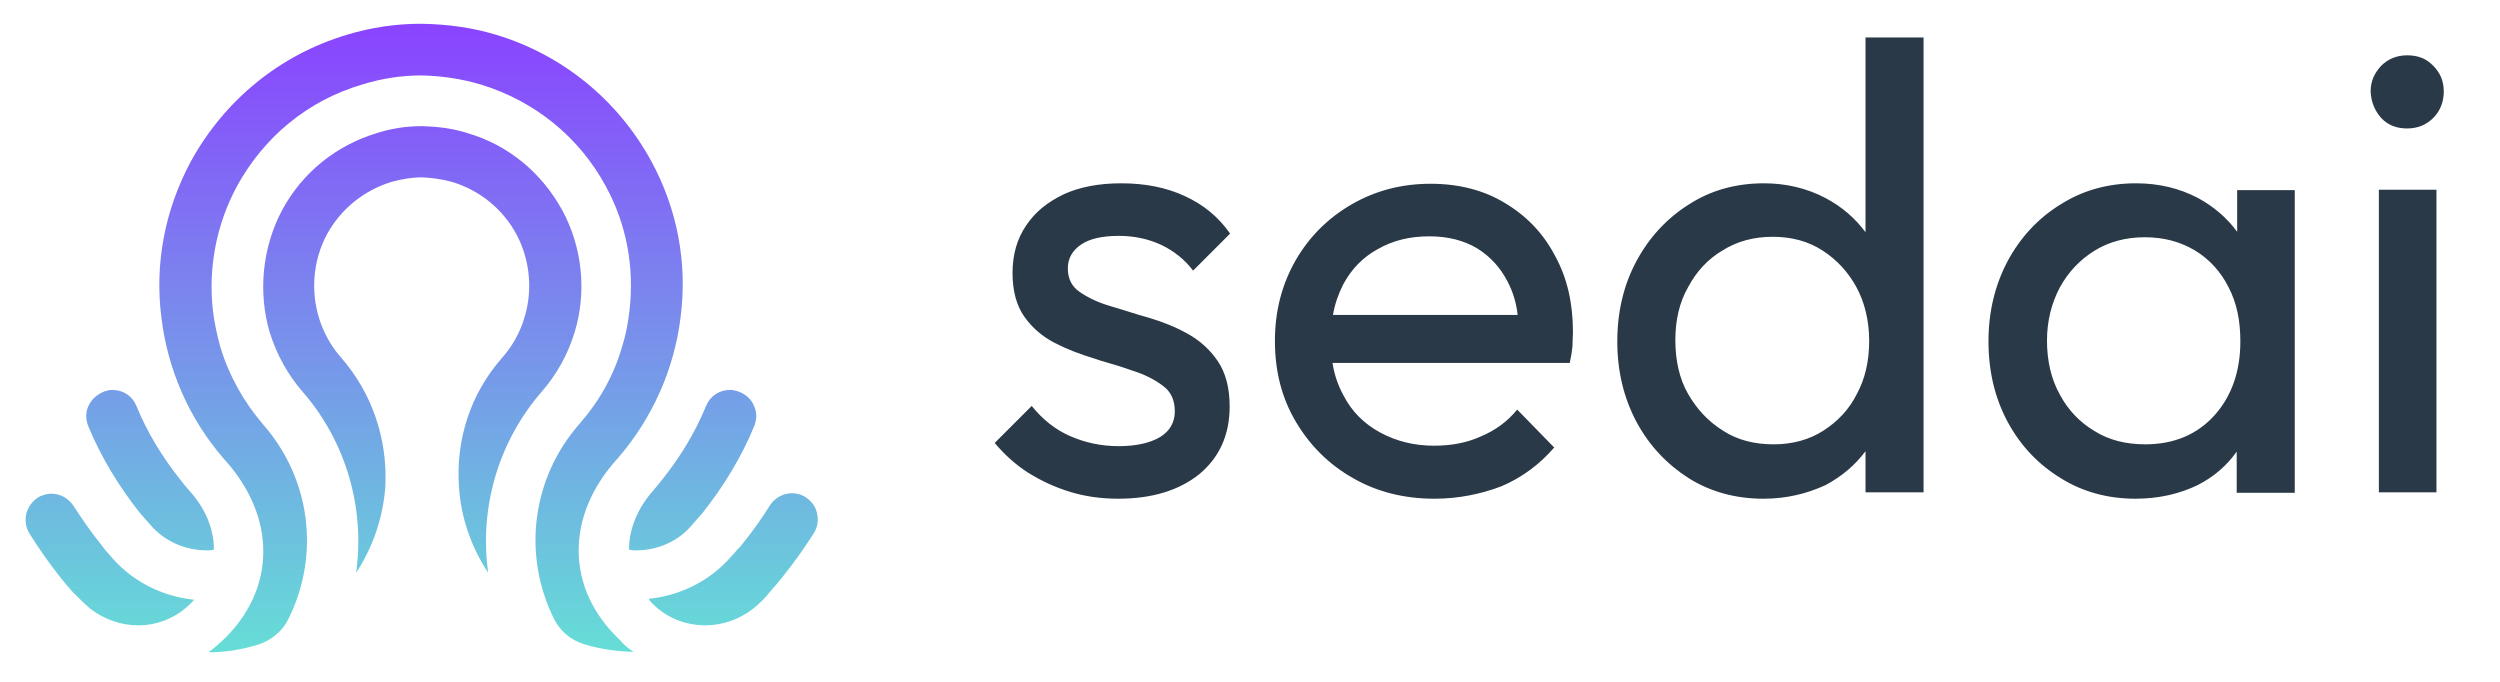
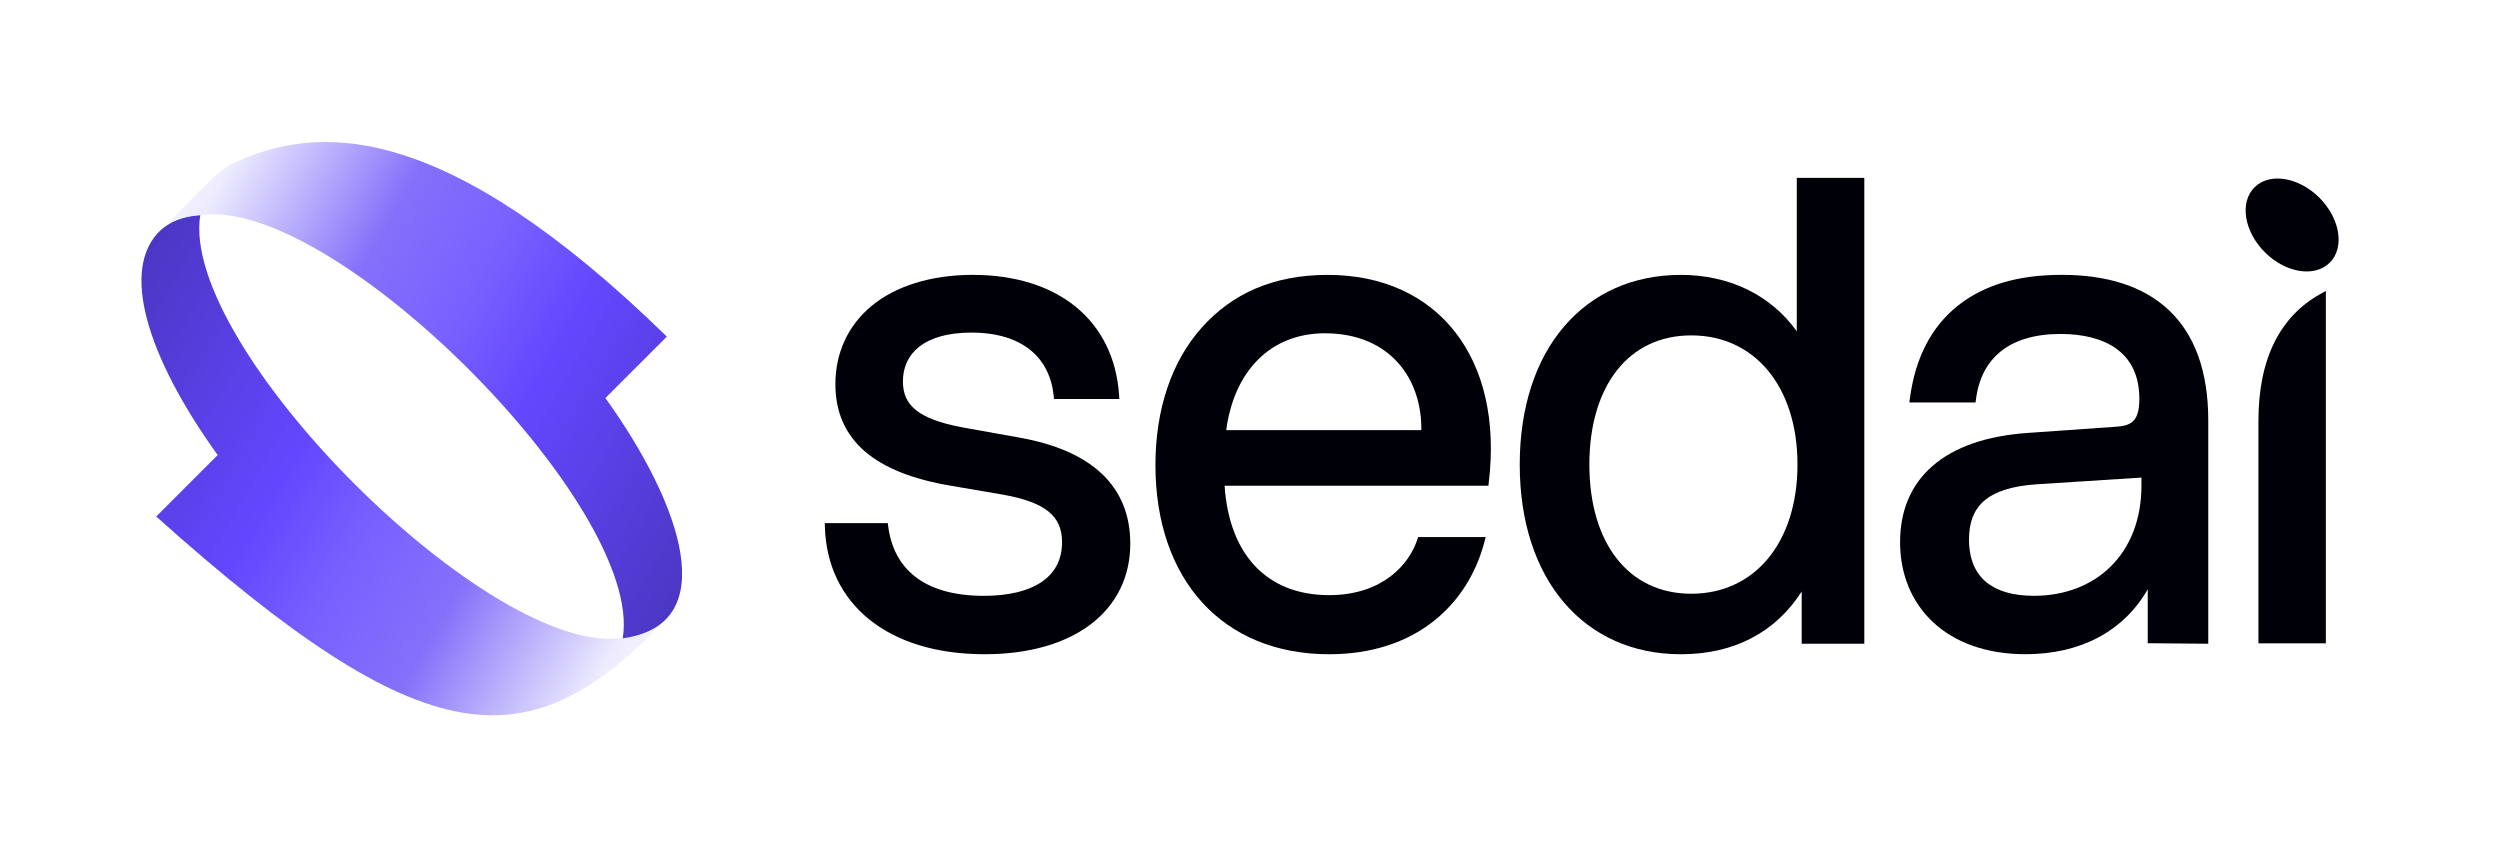
- <svg xmlns="http://www.w3.org/2000/svg" version="1.1" id="Layer_1" x="0px" y="0px" viewBox="0 0 546.9 149" style="enable-background:new 0 0 546.9 149;" xml:space="preserve">
-   <style type="text/css">
- 	.st0{fill-rule:evenodd;clip-rule:evenodd;fill:#2A3947;}
- 	.st1{fill-rule:evenodd;clip-rule:evenodd;fill:url(#SVGID_1_);}
- </style>
-   <path class="st0" d="M369.4,104.6c4.8,3,10.3,4.5,16.4,4.5c5,0,9.5-1.1,13.6-3c3.5-1.9,6.4-4.3,8.7-7.4v9h12.7V8.2h-12.7v42.6  c-2.3-3.1-5.2-5.6-8.8-7.5c-4-2.1-8.5-3.2-13.4-3.2c-6.1,0-11.6,1.5-16.4,4.6c-4.8,3-8.7,7.2-11.5,12.4c-2.8,5.2-4.2,11.1-4.2,17.6  c0,6.5,1.4,12.3,4.2,17.6C360.8,97.5,364.6,101.5,369.4,104.6z M398.9,94.2c-3.1,2-6.8,3-10.9,3s-7.9-0.9-11.1-3  c-3.2-2-5.7-4.7-7.6-8s-2.8-7.3-2.8-11.8c0-4.4,0.9-8.3,2.8-11.6c1.8-3.4,4.3-6.1,7.5-8c3.2-2,6.8-3,11-3s7.8,1,10.9,3  s5.6,4.7,7.4,8c1.8,3.3,2.8,7.3,2.8,11.8c0,4.4-0.9,8.3-2.7,11.6C404.5,89.6,402,92.2,398.9,94.2z M244.6,109.1  c-3.7,0-7.3-0.5-10.5-1.5c-3.3-1-6.3-2.4-9.2-4.2c-2.8-1.8-5.2-4-7.3-6.5l8.1-8.1c2.4,3,5.2,5.2,8.4,6.6c3.2,1.4,6.7,2.2,10.6,2.2  s6.9-0.7,9.1-2c2.1-1.3,3.2-3.2,3.2-5.6s-0.8-4.3-2.6-5.6c-1.7-1.3-4-2.5-6.6-3.3c-2.2-0.8-4.6-1.5-7-2.2l0,0  c-0.5-0.2-1-0.3-1.5-0.5c-3-0.9-5.9-2-8.6-3.4c-2.7-1.4-4.9-3.3-6.6-5.7c-1.7-2.4-2.6-5.6-2.6-9.6c0-4,1-7.5,3-10.4  c2-3,4.7-5.1,8.2-6.8c3.5-1.6,7.7-2.4,12.6-2.4c5.2,0,9.8,0.9,13.9,2.8s7.3,4.5,9.9,8.2l-8.1,8.1c-1.8-2.4-4.2-4.3-6.9-5.6  c-2.8-1.3-5.9-2-9.3-2c-3.6,0-6.4,0.6-8.3,1.9c-1.9,1.3-2.9,3-2.9,5.2c0,2.2,0.8,3.9,2.5,5.1c1.7,1.2,3.9,2.3,6.6,3.1  c2.1,0.6,4.2,1.3,6.5,2l0,0l0,0c0.7,0.2,1.4,0.4,2.1,0.6c3,0.9,5.8,2,8.5,3.5c2.7,1.5,4.9,3.5,6.6,6c1.7,2.5,2.6,5.8,2.6,9.9  c0,6.2-2.2,11.1-6.6,14.8C257.9,107.3,252,109.1,244.6,109.1z M313.8,109.1c-6.6,0-12.6-1.5-17.8-4.5c-5.3-3-9.4-7.1-12.5-12.3  c-3.1-5.2-4.6-11.1-4.6-17.7c0-6.5,1.5-12.3,4.5-17.6c3-5.2,7.1-9.3,12.3-12.3c5.2-3,10.9-4.5,17.3-4.5c6.1,0,11.6,1.4,16.2,4.2  c4.7,2.8,8.4,6.6,11,11.6c2.7,4.9,3.9,10.5,3.9,16.7c0,0.8-0.1,1.7-0.1,2.6l0,0.4c-0.1,1.1-0.3,2.3-0.6,3.7h-51.9  c0.4,2.6,1.2,4.9,2.4,7.1c1.8,3.5,4.5,6.2,8,8.1c3.5,1.9,7.4,2.9,11.8,2.9c3.7,0,7.1-0.6,10.2-2c3.1-1.3,5.8-3.2,8-5.9l8.1,8.3  c-3.2,3.7-7.1,6.6-11.6,8.5C323.9,108.1,319,109.1,313.8,109.1z M293.8,62.3c-1,2-1.8,4.2-2.2,6.6H332c-0.3-2.8-1.1-5.2-2.2-7.3  c-1.6-3.1-3.8-5.5-6.7-7.3c-2.9-1.7-6.3-2.6-10.4-2.6c-4.3,0-8,0.9-11.3,2.8C298.1,56.3,295.6,58.9,293.8,62.3z M467.2,109.1  c-6.1,0-11.6-1.5-16.4-4.5c-4.9-3-8.8-7.1-11.6-12.3c-2.8-5.2-4.2-11.1-4.2-17.6c0-6.5,1.4-12.3,4.2-17.6c2.8-5.2,6.7-9.4,11.6-12.4  c4.9-3.1,10.4-4.6,16.5-4.6c5,0,9.5,1.1,13.5,3.2c3.5,1.9,6.3,4.3,8.6,7.4v-9.1H502v66.2h-12.7v-0.1v-8.9c-2.2,3.1-5,5.5-8.5,7.3  C476.9,108,472.3,109.1,467.2,109.1z M469.3,97.2c6.2,0,11.3-2.1,15.1-6.3c3.8-4.2,5.7-9.7,5.7-16.2c0-4.6-0.8-8.5-2.6-11.9  c-1.7-3.4-4.2-6.1-7.3-8c-3.2-1.9-6.8-2.9-11-2.9c-4.2,0-7.9,1-11.1,3c-3.2,2-5.7,4.7-7.5,8c-1.8,3.4-2.8,7.3-2.8,11.6  c0,4.4,0.9,8.4,2.8,11.8c1.8,3.4,4.4,6.1,7.6,8C461.4,96.3,465.1,97.2,469.3,97.2z M520.9,25.8c1.5,1.6,3.4,2.3,5.7,2.3  c2.3,0,4.2-0.8,5.7-2.3s2.3-3.5,2.3-5.8c0-2.3-0.8-4.1-2.3-5.6c-1.5-1.6-3.4-2.3-5.7-2.3c-2.3,0-4.2,0.8-5.7,2.3  c-1.5,1.6-2.3,3.4-2.3,5.6C518.7,22.3,519.5,24.2,520.9,25.8z M520.4,41.5v66.2h12.6V41.5H520.4z" />
-   <linearGradient id="SVGID_1_" gradientUnits="userSpaceOnUse" x1="92.212" y1="-43.779" x2="92.212" y2="93.222" gradientTransform="matrix(1 0 0 -1 0 98.4431)">
-     <stop offset="0" style="stop-color:#66DDD7" />
-     <stop offset="1" style="stop-color:#8A43FF" />
-   </linearGradient>
-   <path class="st1" d="M138.6,142.6c-3.7-0.1-7.4-0.6-10.9-1.7c-2.9-0.9-5.2-2.9-6.5-5.5c-7-14.1-4.8-30.8,5.5-42.6  c4.4-5,7.6-10.7,9.4-17c0.8-2.5,1.3-5.2,1.6-7.8c1.1-9.5-0.6-18.9-5.2-27.3C126.7,30,117,22.1,105.2,18.5c-4.3-1.3-8.7-1.9-13-2  c-4.5,0-8.8,0.7-13,2C67.3,22,57.7,30,51.8,40.8c-4.5,8.4-6.3,17.9-5.2,27.3c0.3,2.6,0.9,5.2,1.6,7.8c1.9,6.3,5.1,12,9.4,17  c10.3,11.8,12.5,28.4,5.5,42.5c-1.3,2.7-3.8,4.7-6.6,5.6c-3.5,1.1-7.2,1.7-10.9,1.7c1.1-0.8,2-1.6,3-2.5c11.9-11.2,12-27.2,0.3-39.9  C41.4,91.6,36.7,81,35.3,69.4c-1.5-11.8,0.8-23.5,6.4-34C49.1,21.9,61.2,12,75.9,7.6C81.2,6,86.6,5.2,92,5.2h0.3  c5.5,0.1,10.9,0.8,16.2,2.4c14.6,4.4,26.7,14.3,34,27.7c5.7,10.5,7.9,22.3,6.4,34c-1.4,11.5-6.2,22.2-13.7,30.9  c-11.6,12.6-11.5,28.6,0.4,39.8C136.5,141.1,137.5,141.9,138.6,142.6z M100.4,106.4c0.4,6.8,2.7,13.3,6.4,18.9  c-2-14.1,2.2-28.7,11.7-39.6c3.3-3.8,5.7-8.1,7.2-13c2.7-8.8,1.7-18.6-2.7-26.7c-4.5-8.2-11.8-14.3-20.8-16.9  c-3.1-1-6.4-1.4-9.7-1.5h-0.3c-3.3,0-6.6,0.5-9.7,1.5c-9,2.7-16.4,8.7-20.8,16.9c-4.3,8.1-5.3,17.9-2.7,26.7c1.5,4.8,3.9,9.2,7.2,13  c9.5,10.9,13.7,25.5,11.7,39.6c3.7-5.6,5.9-12.1,6.4-18.9C84.8,96,81.4,86,74.6,78.2c-6.5-7.4-7.7-18.2-3.1-26.9  c3-5.5,8-9.6,14.1-11.5c2.2-0.6,4.4-1,6.7-1c2.2,0.1,4.5,0.4,6.6,1c6,1.8,11.1,5.9,14.1,11.5c4.6,8.7,3.4,19.5-3.1,26.9  C103,86,99.7,96,100.4,106.4z M139.1,120.4L139.1,120.4c4.8,0,9.4-2,12.4-5.7c0.8-0.9,1.5-1.7,2.2-2.5c4.6-5.8,8.5-12.2,11.3-19  c0.6-1.5,0.6-3.1-0.1-4.5c-0.6-1.5-2-2.6-3.5-3.1c-0.6-0.2-1.1-0.3-1.7-0.3c-2.3,0-4.3,1.3-5.2,3.4c-2.4,5.9-5.7,11.3-9.7,16.3  c-0.4,0.5-0.8,1-1.3,1.6c-0.2,0.2-0.4,0.4-0.5,0.6c-3.5,3.9-5.4,8.5-5.4,13C138.1,120.4,138.6,120.4,139.1,120.4z M143,132.3  c3,2.9,7,4.5,11.3,4.5c3.8,0,7.4-1.3,10.4-3.6c1.4-1.1,2.7-2.4,3.8-3.8c1-1.1,1.9-2.2,2.7-3.2c2.4-3,4.7-6.2,6.8-9.5  c0.9-1.4,1.1-3,0.7-4.6c-0.4-1.6-1.5-2.8-2.9-3.6c-0.8-0.4-1.7-0.6-2.5-0.6c-2,0-3.8,1-4.9,2.7c-1.8,2.9-3.8,5.7-6,8.4  c-0.3,0.4-0.6,0.8-1,1.1l0,0c-0.5,0.6-0.9,1.1-1.5,1.7c-4.6,5.3-11.1,8.5-18,9.2C142.2,131.6,142.6,131.9,143,132.3z M45.3,120.4  c-4.8,0-9.4-2-12.5-5.7c-0.8-0.9-1.5-1.7-2.2-2.5c-4.6-5.8-8.5-12.2-11.3-19c-0.6-1.5-0.6-3.1,0.1-4.5c0.7-1.5,2-2.5,3.5-3.1  c0.6-0.2,1.1-0.3,1.7-0.3c2.3,0,4.3,1.3,5.2,3.4c2.4,5.9,5.7,11.3,9.7,16.3c0.5,0.7,1.1,1.4,1.8,2.2c3.6,3.9,5.5,8.5,5.5,13  C46.3,120.4,45.8,120.4,45.3,120.4L45.3,120.4z M19.8,133.2c3,2.3,6.7,3.6,10.4,3.6c4.2,0,8.2-1.6,11.2-4.5l0,0  c0.4-0.4,0.8-0.8,1.1-1.1c-6.9-0.7-13.4-3.9-18-9.2c-0.9-1-1.7-1.9-2.4-2.9c-2.2-2.7-4.1-5.5-6-8.4c-1.1-1.7-2.9-2.7-4.9-2.7  c-0.9,0-1.7,0.3-2.5,0.6c-1.4,0.8-2.4,2-2.9,3.6c-0.4,1.6-0.2,3.2,0.7,4.6c2,3.2,4.3,6.5,6.7,9.5c0.8,1,1.7,2.1,2.7,3.2  C17.2,130.8,18.5,132.1,19.8,133.2z" />
+ <svg xmlns="http://www.w3.org/2000/svg" width="1600" height="548" viewBox="0 0 1600 548" fill="none">
+   <path d="M399.037 408.155C314.729 422.079 114.269 221.702 128.211 137.445C117.984 138.111 109.44 141.22 103.11 147.014C76.254 171.717 94.287 228.67 139.309 291.236L99.963 330.564C273.421 485.867 338.583 487.306 425.107 397.63C418.692 404.042 409.797 407.453 399.025 408.155H399.037Z" fill="url(#paint0_linear_222_1227)" />
+   <path d="M127.726 137.822C212.035 123.91 412.495 324.262 398.552 408.519C462.468 399.954 436.737 323.27 387.442 254.74L426.788 215.412C284.991 77.251 203.72 77.892 147.381 105.401C136.634 111.087 110.855 139.951 101.645 148.334C108.059 141.922 116.955 138.511 127.726 137.809V137.822Z" fill="url(#paint1_linear_222_1227)" />
+   <path d="M1193.16 412.002H1153.07V378.578C1136.48 404.514 1110.03 418.716 1075.73 418.716C1044.86 418.716 1019.01 406.813 1000.9 385.558C982.831 364.34 972.629 334 972.629 297.322C972.629 260.643 982.819 230.304 1000.9 209.085C1019.01 187.831 1044.86 175.927 1075.73 175.927C1106.61 175.927 1133.21 188.665 1149.94 212.025V113.82H1193.16V412.015V412.002ZM1150.38 297.322C1150.38 272.015 1143.34 251.328 1131.39 237.018C1119.49 222.743 1102.58 214.65 1082.44 214.65C1062.3 214.65 1046.11 222.731 1034.87 236.969C1023.59 251.268 1017.19 271.966 1017.19 297.322C1017.19 322.677 1023.59 343.376 1034.87 357.674C1046.11 371.913 1062.32 379.993 1082.44 379.993C1102.55 379.993 1119.49 371.901 1131.39 357.626C1143.33 343.315 1150.38 322.629 1150.38 297.322Z" fill="#000009" />
+   <path fill-rule="evenodd" clip-rule="evenodd" d="M769.179 209.594C750.02 231.03 739.479 261.503 739.479 297.758C739.479 334.013 750.141 364.498 769.482 385.668C788.846 406.862 816.707 418.717 850.631 418.717C905.893 418.717 939.503 387.095 950.069 346.691L950.843 343.739H907.576L907.043 345.372C901.96 361.026 884.919 380.889 850.631 380.889C830.153 380.889 814.02 374.055 802.728 361.74C791.799 349.836 785.191 332.598 783.739 310.871H952.574L952.816 308.79C957.572 269.184 949.56 235.954 931.345 212.582C913.094 189.162 884.834 175.928 849.736 175.928C814.637 175.928 788.362 188.134 769.179 209.606V209.594ZM847.945 213.296C830.395 213.296 815.678 219.453 804.798 230.498C794.365 241.083 787.309 256.313 784.792 275.269H909.669C909.815 258.539 904.707 243.369 894.819 232.264C884.519 220.687 868.846 213.308 847.945 213.308V213.296Z" fill="#000009" />
+   <path d="M568.44 336.844L568.174 334.788H527.859L527.932 337.207C528.622 361.571 538.534 382.039 556.228 396.362C573.874 410.661 599.073 418.705 630.129 418.705C658.461 418.705 681.735 411.907 697.99 399.604C714.304 387.241 723.381 369.422 723.381 347.889C723.381 329.404 717.112 314.44 705.07 303.105C693.088 291.831 675.587 284.306 653.39 280.242L618.449 273.975L615.593 273.455C601.638 270.83 592.343 267.274 586.486 262.689C580.41 257.935 577.869 251.946 577.869 244.071C577.869 235.107 581.281 227.425 588.277 221.921C595.333 216.369 606.286 212.861 621.632 212.861C638.262 212.861 650.788 217.01 659.442 224.026C668.059 231.018 673.082 241.035 674.365 253.265L674.582 255.37H716.386L716.216 252.854C714.607 228.998 704.828 209.679 688.489 196.36C672.186 183.077 649.566 175.916 622.528 175.916C595.49 175.916 572.858 183.295 557.778 195.816C542.673 208.36 534.649 225.925 534.649 245.849C534.649 263.705 540.955 278.028 553.481 288.855C565.923 299.597 584.307 306.759 608.247 310.823L642.268 316.642C655.787 319.086 665.154 322.57 671.121 327.445C676.93 332.199 679.714 338.417 679.714 346.994C679.714 358.316 675.042 366.748 666.643 372.458C658.123 378.24 645.56 381.337 629.693 381.337C609.893 381.337 595.466 376.716 585.59 368.974C575.75 361.256 570.183 350.223 568.452 336.844H568.44Z" fill="#000009" />
+   <path d="M1488.55 411.712H1445.4V269.28C1445.4 228.924 1459.71 202.262 1485.04 188.145L1488.55 186.197V411.724V411.712Z" fill="#000009" />
+   <path fill-rule="evenodd" clip-rule="evenodd" d="M1354.64 223.313C1363.54 229.809 1369.18 240.031 1369.18 255.249C1369.18 262.435 1367.86 266.536 1365.73 268.967C1363.65 271.363 1360.37 272.609 1355.24 273.032L1297.94 277.061C1271.45 278.875 1250.97 286.024 1237.08 297.988C1223.11 310.013 1216.05 326.707 1216.05 346.982C1216.05 367.486 1223.45 385.475 1237.29 398.322C1251.13 411.169 1271.22 418.694 1296.32 418.694C1331.78 418.694 1359.33 403.766 1374.55 377.128V411.665L1413.29 411.992V269.1C1413.29 237.116 1404.31 213.696 1387.87 198.296C1371.44 182.921 1347.94 175.904 1319.59 175.904C1291.25 175.904 1269.52 182.485 1252.87 195.768C1236.18 209.087 1225.76 228.938 1222.35 254.923L1222 257.584H1264.37L1264.63 255.528C1266.36 241.942 1271.93 231.575 1280.88 224.583C1289.86 217.567 1302.5 213.732 1318.71 213.732C1332.99 213.732 1345.63 216.708 1354.64 223.289V223.313ZM1370.52 310.739V305.646L1303.19 309.965C1287.07 311.065 1276.37 314.804 1269.72 320.634C1263.16 326.381 1260.17 334.486 1260.17 345.204C1260.17 357.869 1264.22 366.761 1271.18 372.531C1278.21 378.374 1288.56 381.326 1301.69 381.326C1321.52 381.326 1338.7 374.588 1350.92 362.49C1363.11 350.405 1370.53 332.792 1370.53 310.739H1370.52Z" fill="#000009" />
+   <path d="M1491.06 168.084C1500.69 158.451 1497.72 139.858 1484.41 126.555C1471.1 113.251 1452.5 110.275 1442.86 119.908C1433.22 129.541 1436.2 148.134 1449.51 161.438C1462.82 174.741 1481.42 177.717 1491.06 168.084Z" fill="#000009" />
+   <defs>
+     <linearGradient id="paint0_linear_222_1227" x1="24.482" y1="194.625" x2="437.899" y2="433.425" gradientUnits="userSpaceOnUse">
+       <stop stop-color="#4532B3" />
+       <stop offset="0.4" stop-color="#6347FF" />
+       <stop offset="0.54" stop-color="#7861FF" />
+       <stop offset="0.68" stop-color="#8570FA" />
+       <stop offset="0.9" stop-color="#EDEBFE" />
+       <stop offset="1" stop-color="white" />
+     </linearGradient>
+     <linearGradient id="paint1_linear_222_1227" x1="502.652" y1="351.305" x2="88.961" y2="112.351" gradientUnits="userSpaceOnUse">
+       <stop stop-color="#4532B3" />
+       <stop offset="0.4" stop-color="#6347FF" />
+       <stop offset="0.54" stop-color="#7861FF" />
+       <stop offset="0.68" stop-color="#8570FA" />
+       <stop offset="0.9" stop-color="#EDEBFE" />
+       <stop offset="1" stop-color="white" />
+     </linearGradient>
+   </defs>
</svg>
